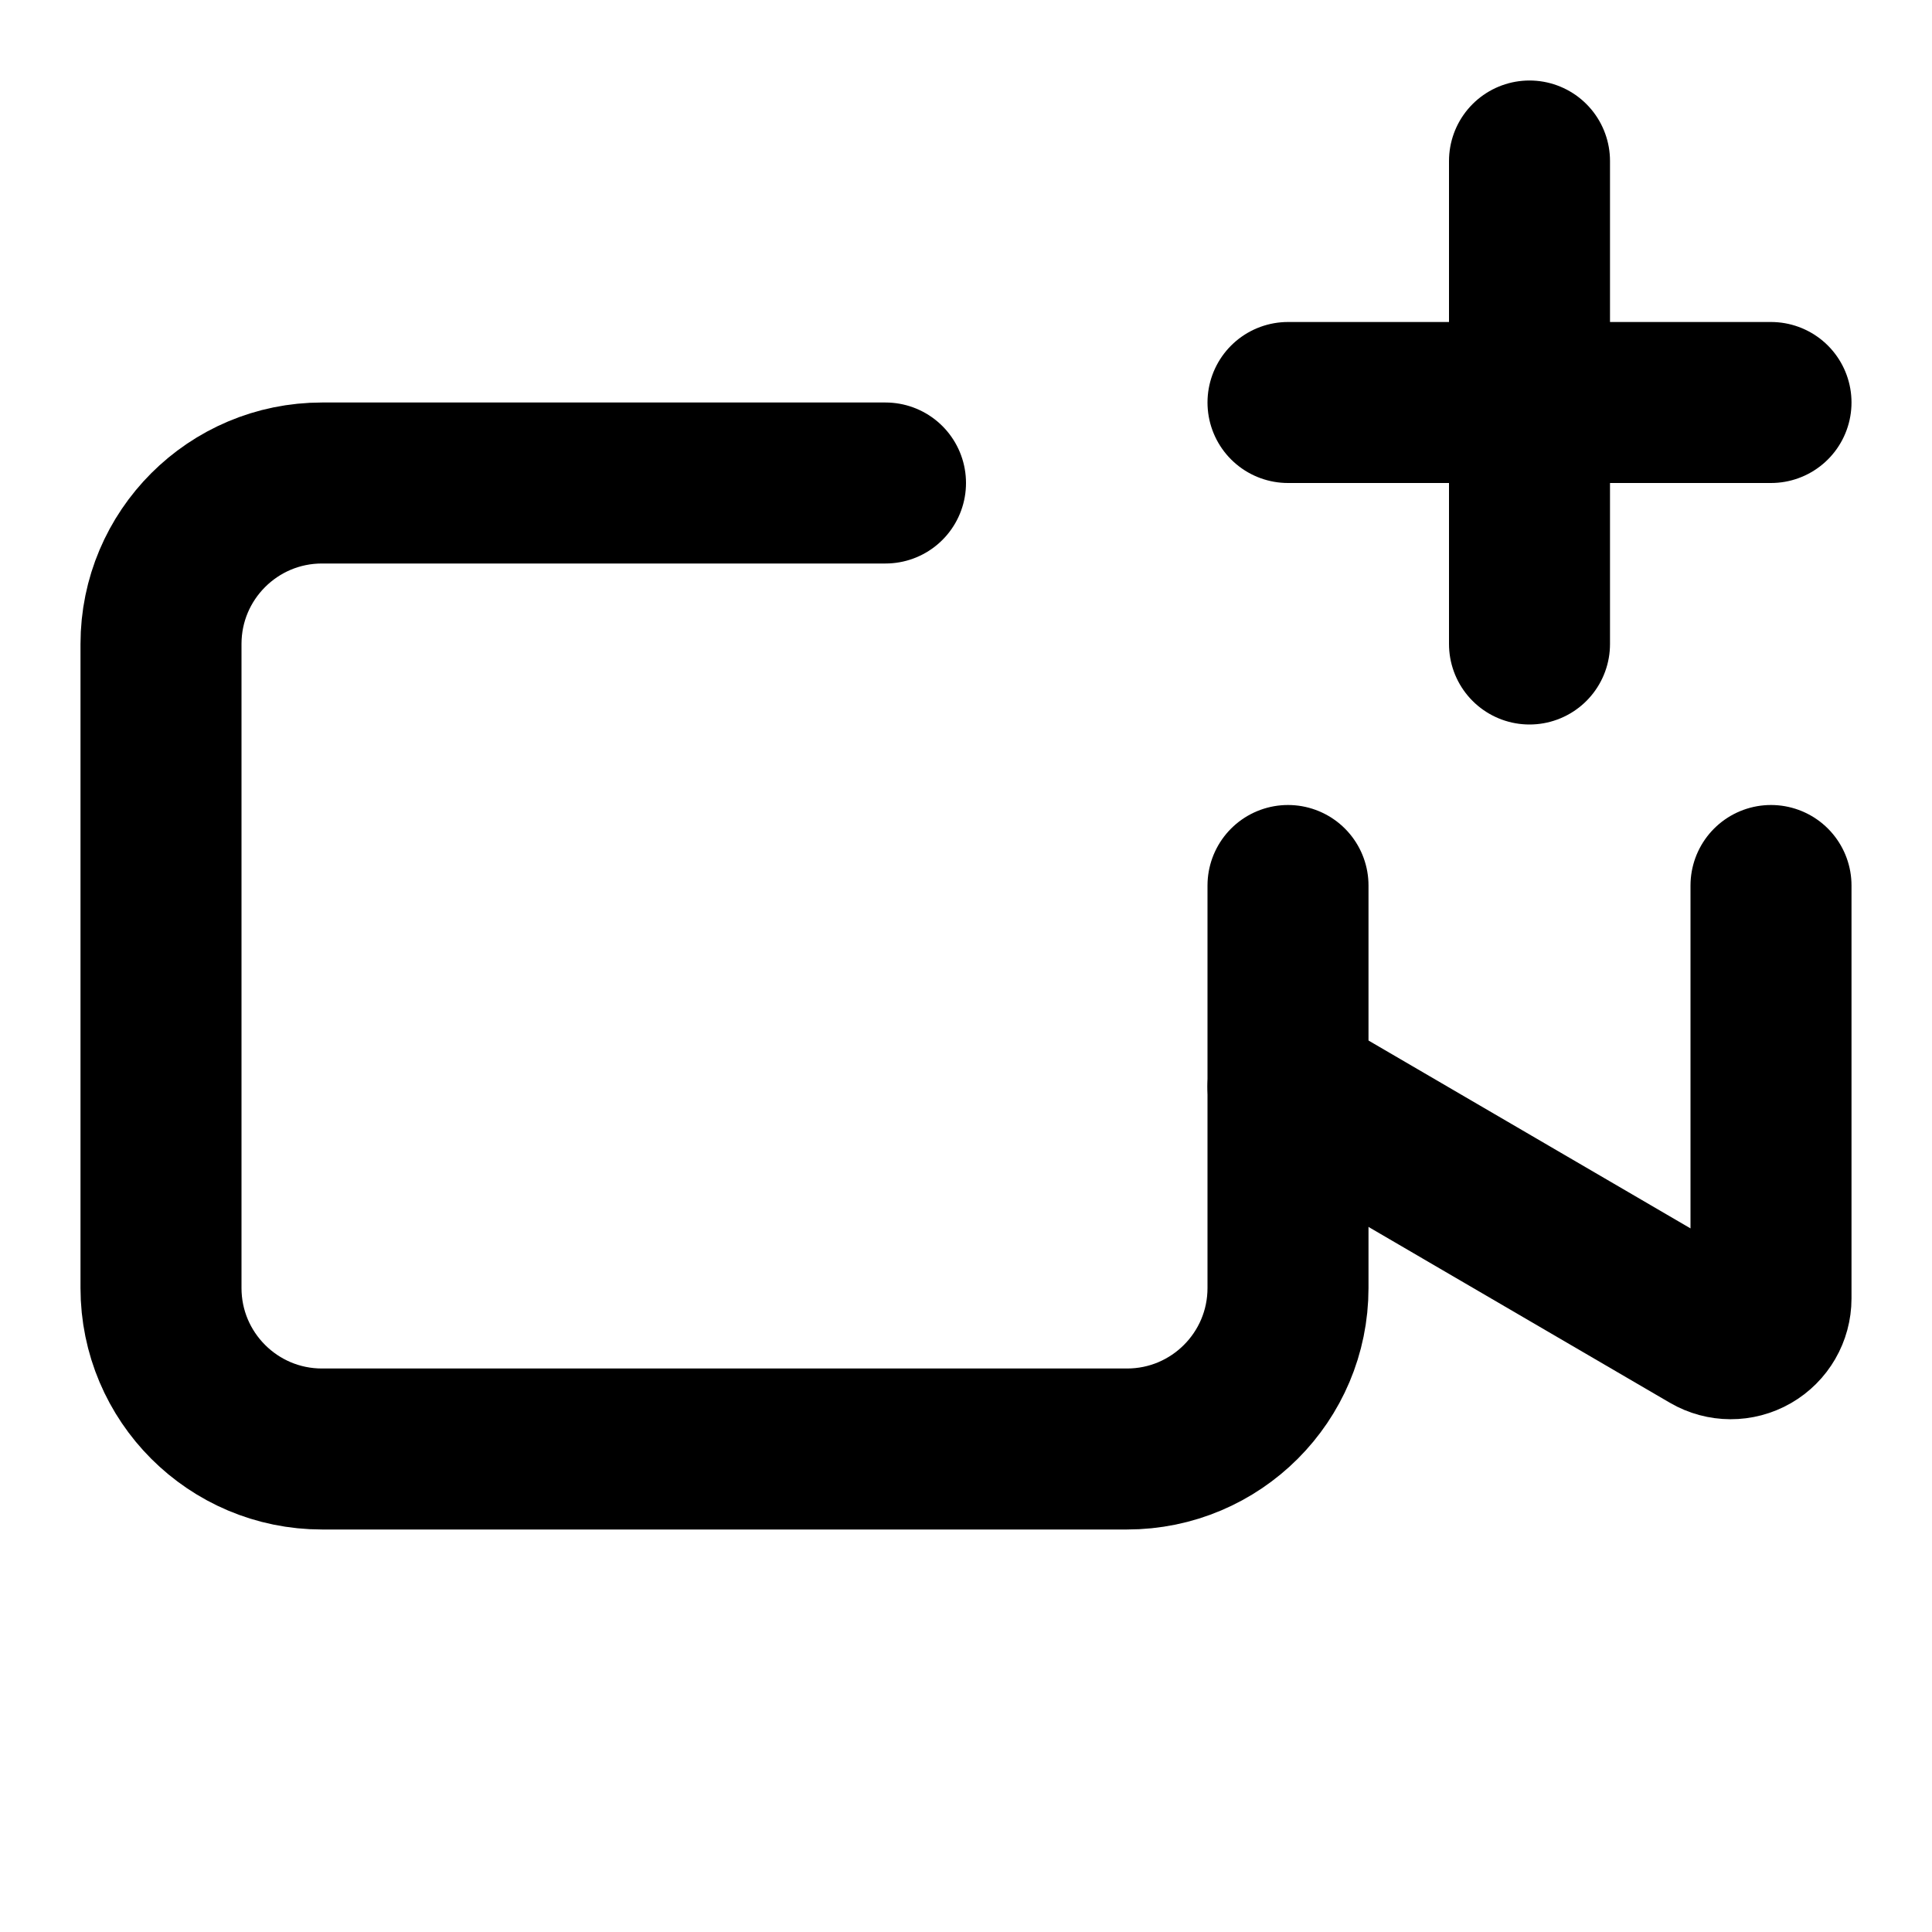
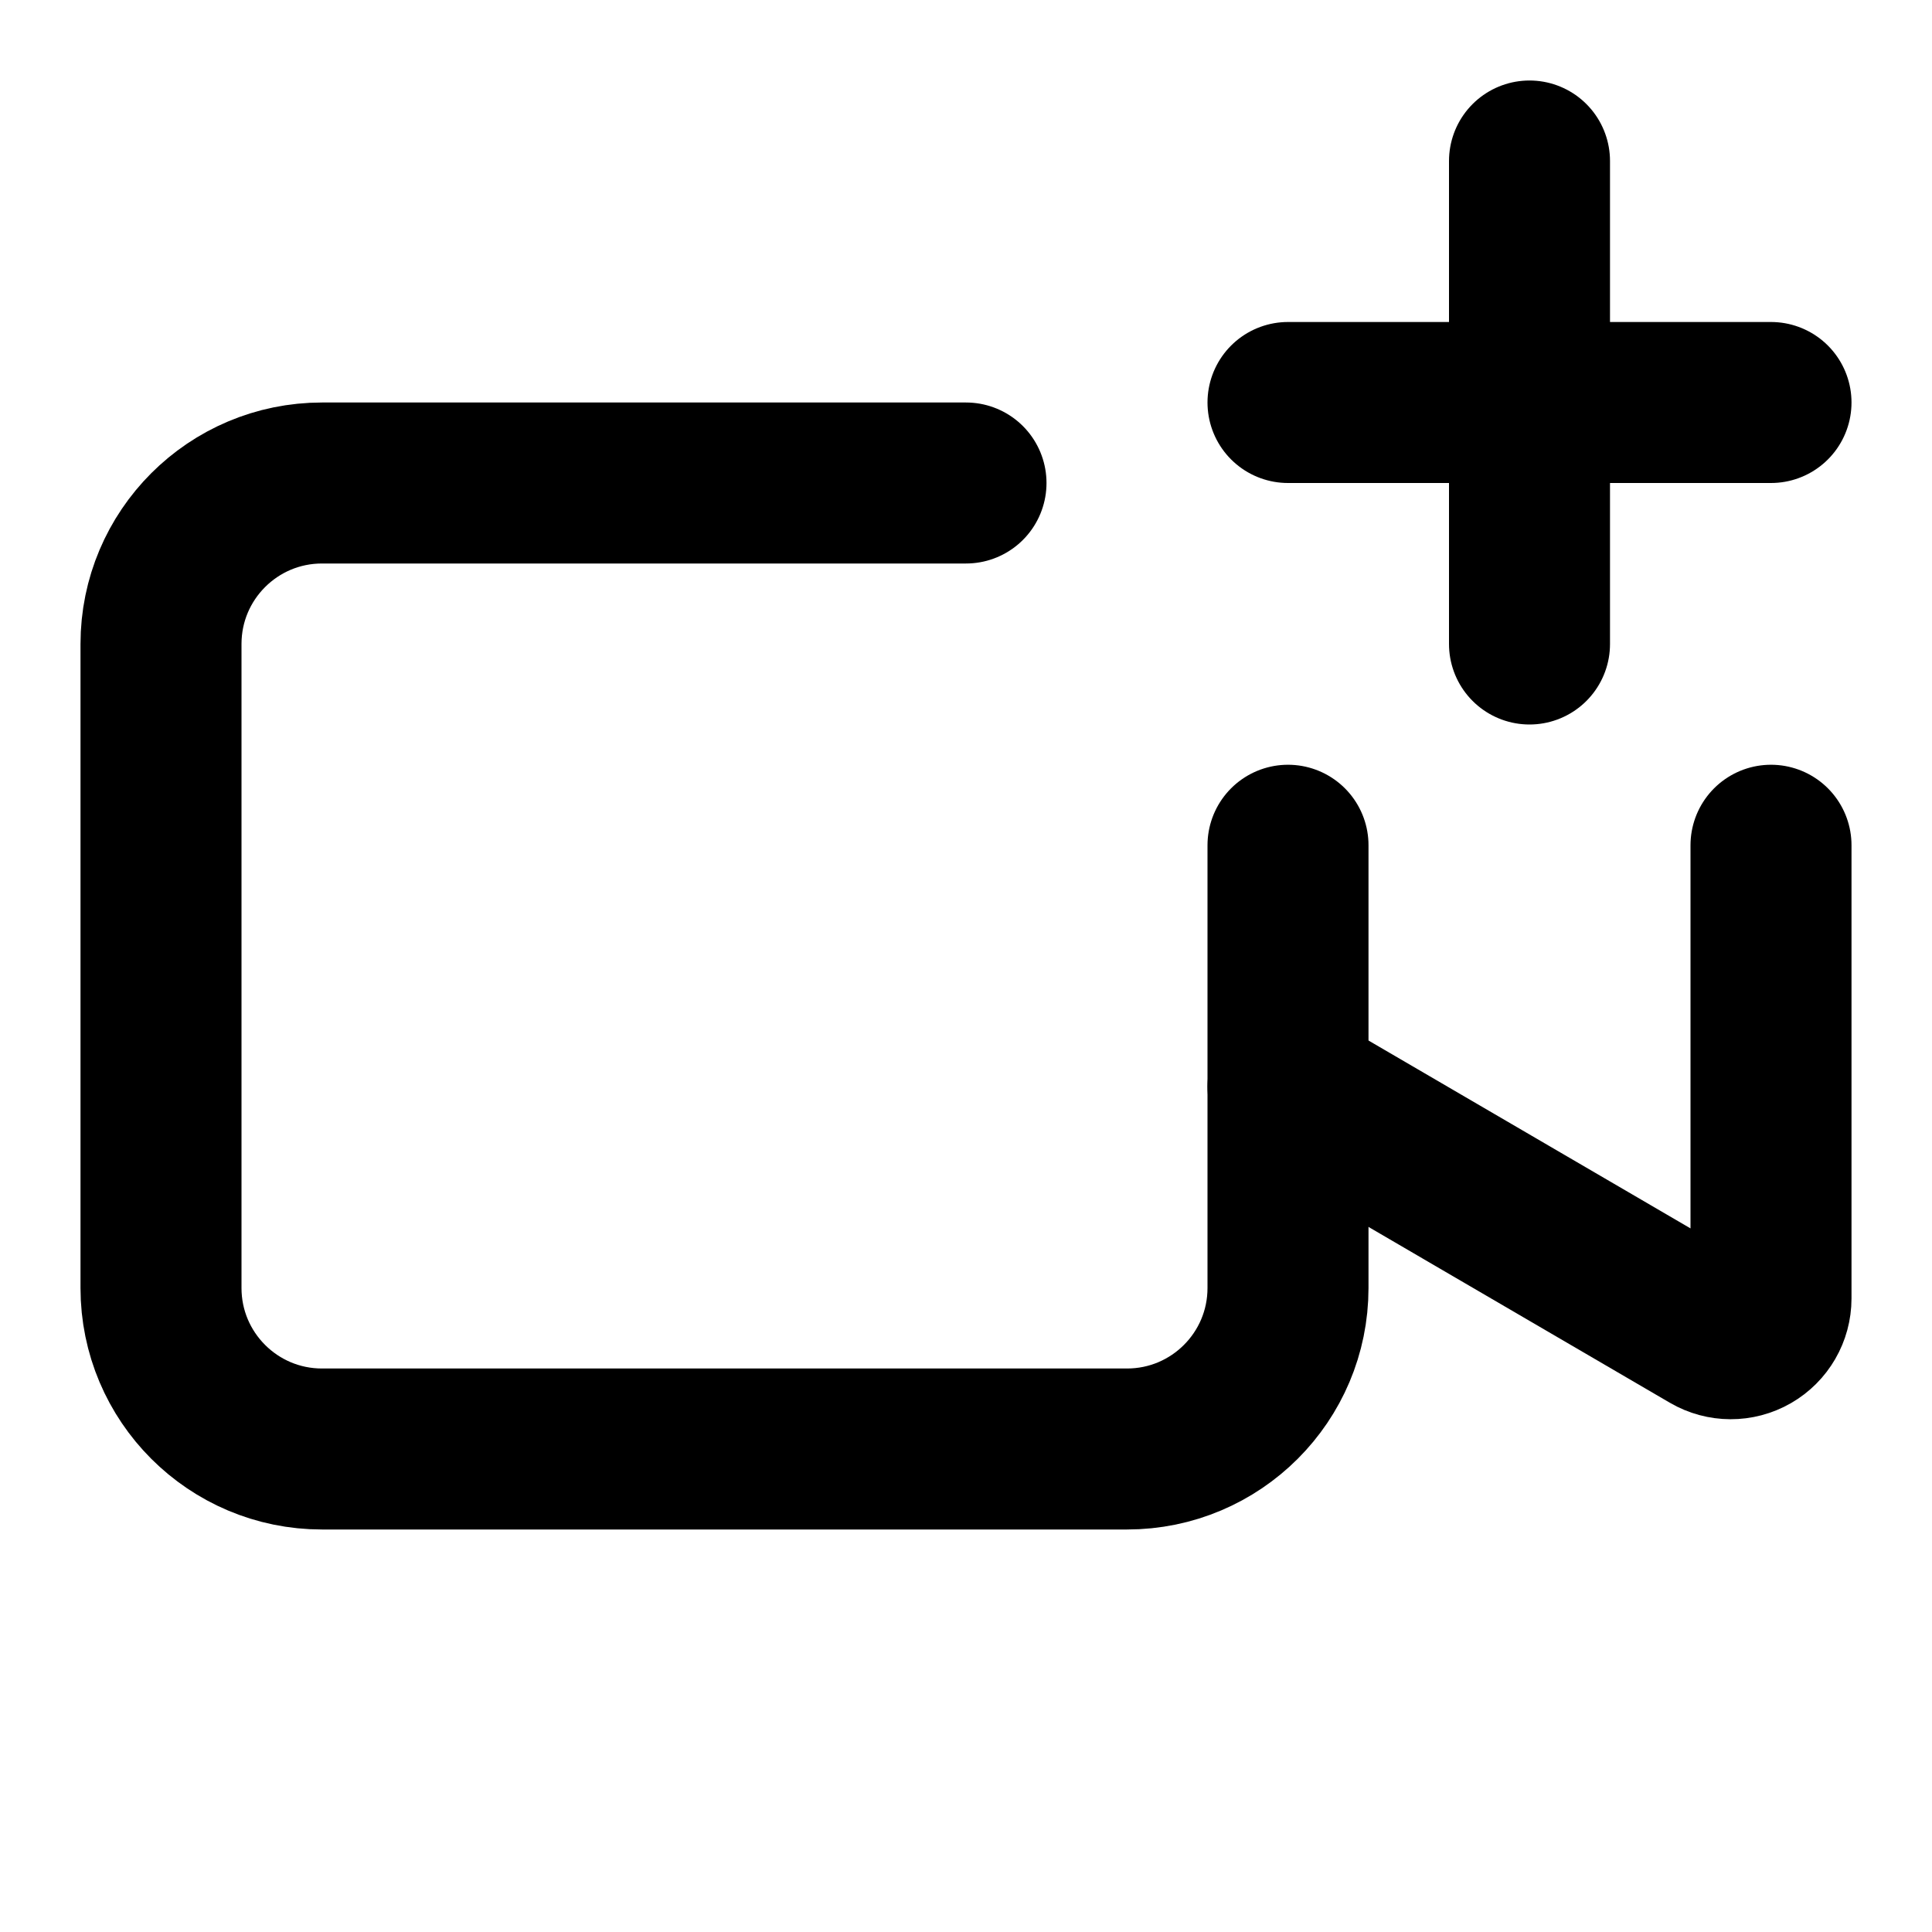
<svg xmlns="http://www.w3.org/2000/svg" width="24" height="24" viewBox="0 0 24 24" fill="none" stroke="currentColor" stroke-width="2" stroke-linecap="round" stroke-linejoin="round">
-   <path d="M11 6H4a2 2 0 0 0-2 2v8a2 2 0 0 0 2 2h10a2 2 0 0 0 2-2v-5" />
+   <path d="M12 6H4a2 2 0 0 0-2 2v8a2 2 0 0 0 2 2h10a2 2 0 0 0 2-2v-5.5" />
  <path d="M19 8V2" />
-   <path d="M22 11v5.13a.5.5 0 0 1-.752.432L16 13.5" />
+   <path d="M22 10.5v5.63a.5.5 0 0 1-.752.432L16 13.5" />
  <path d="M22 5h-6" />
</svg>
